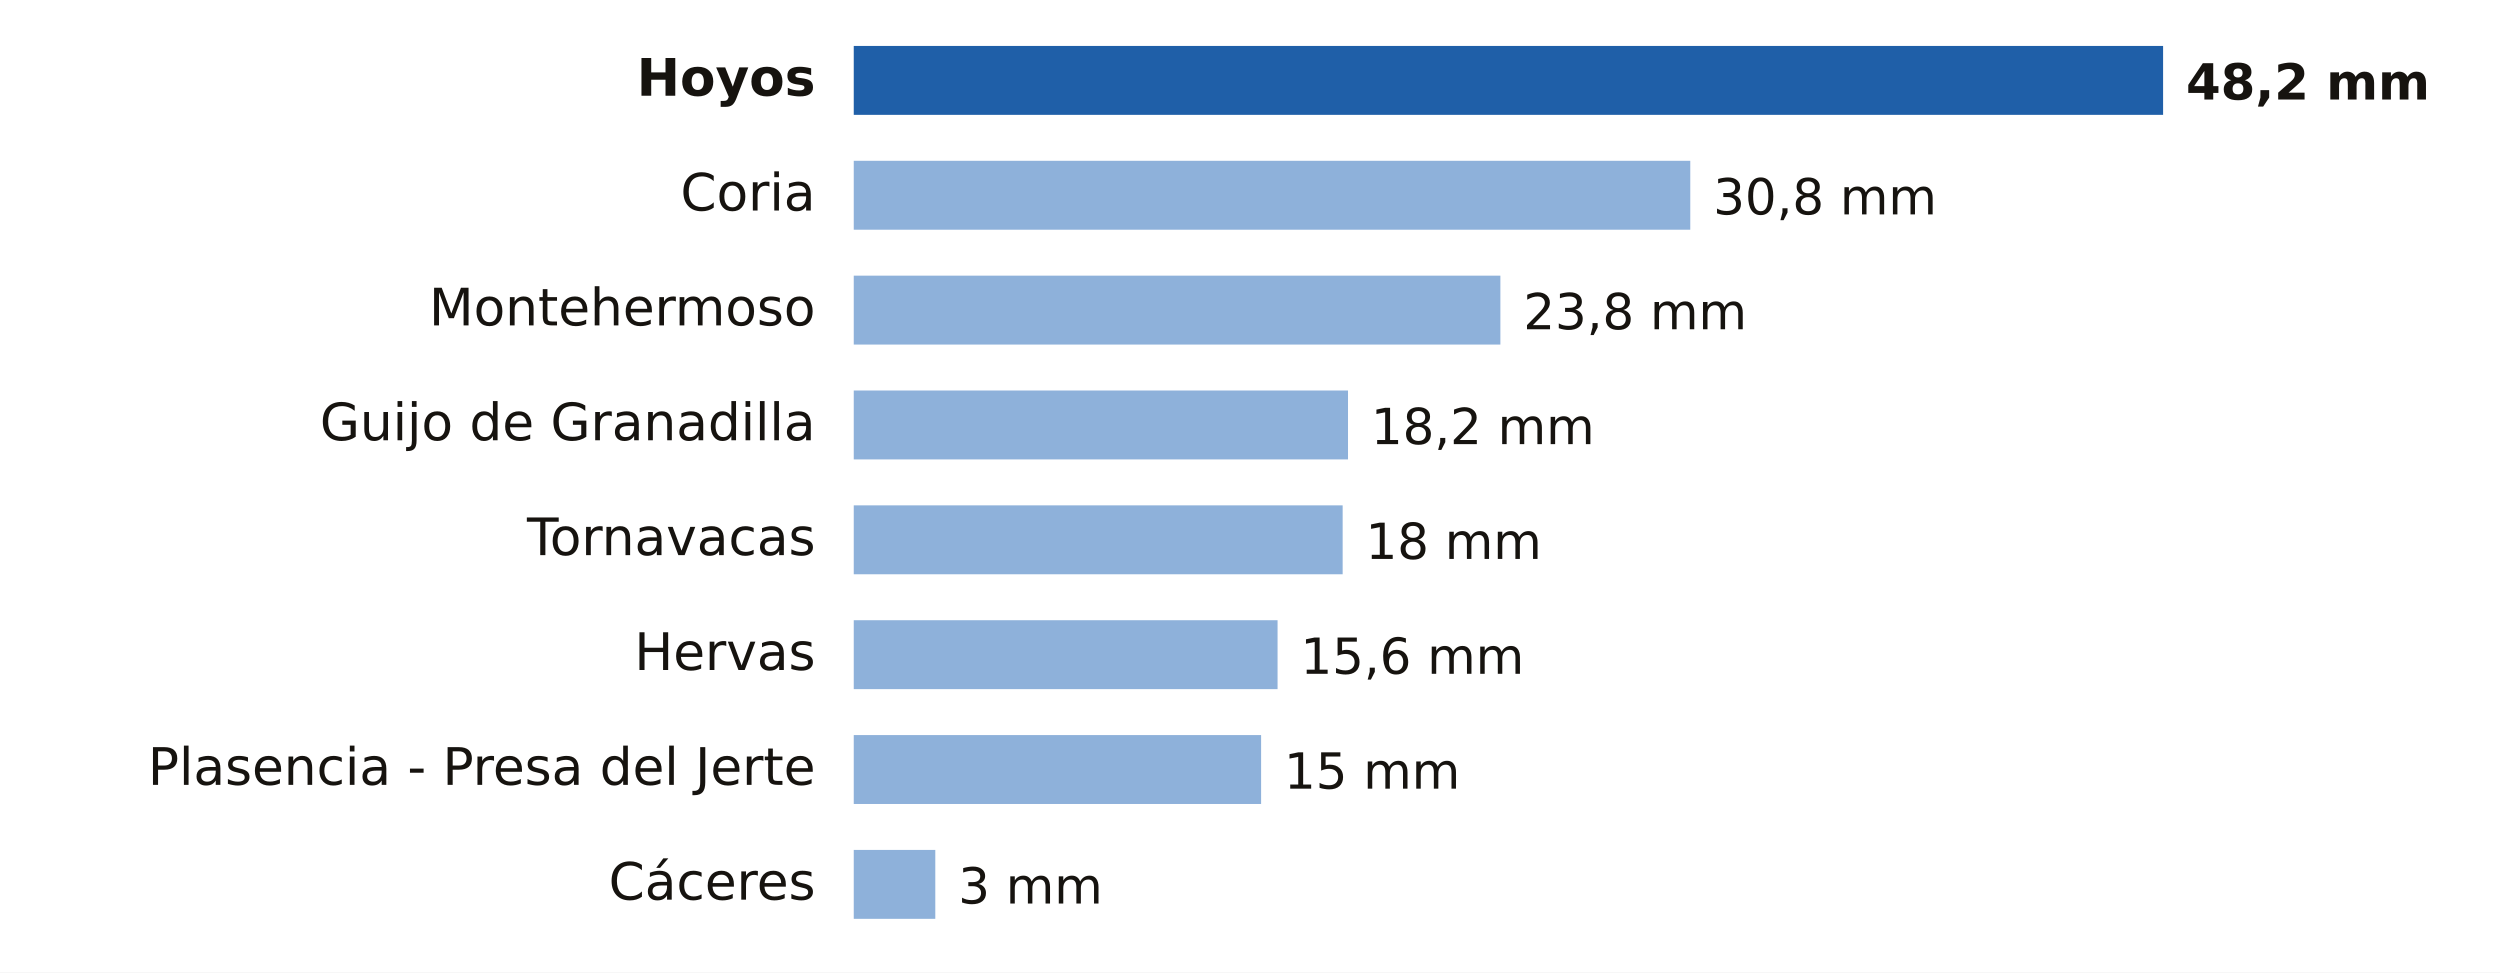
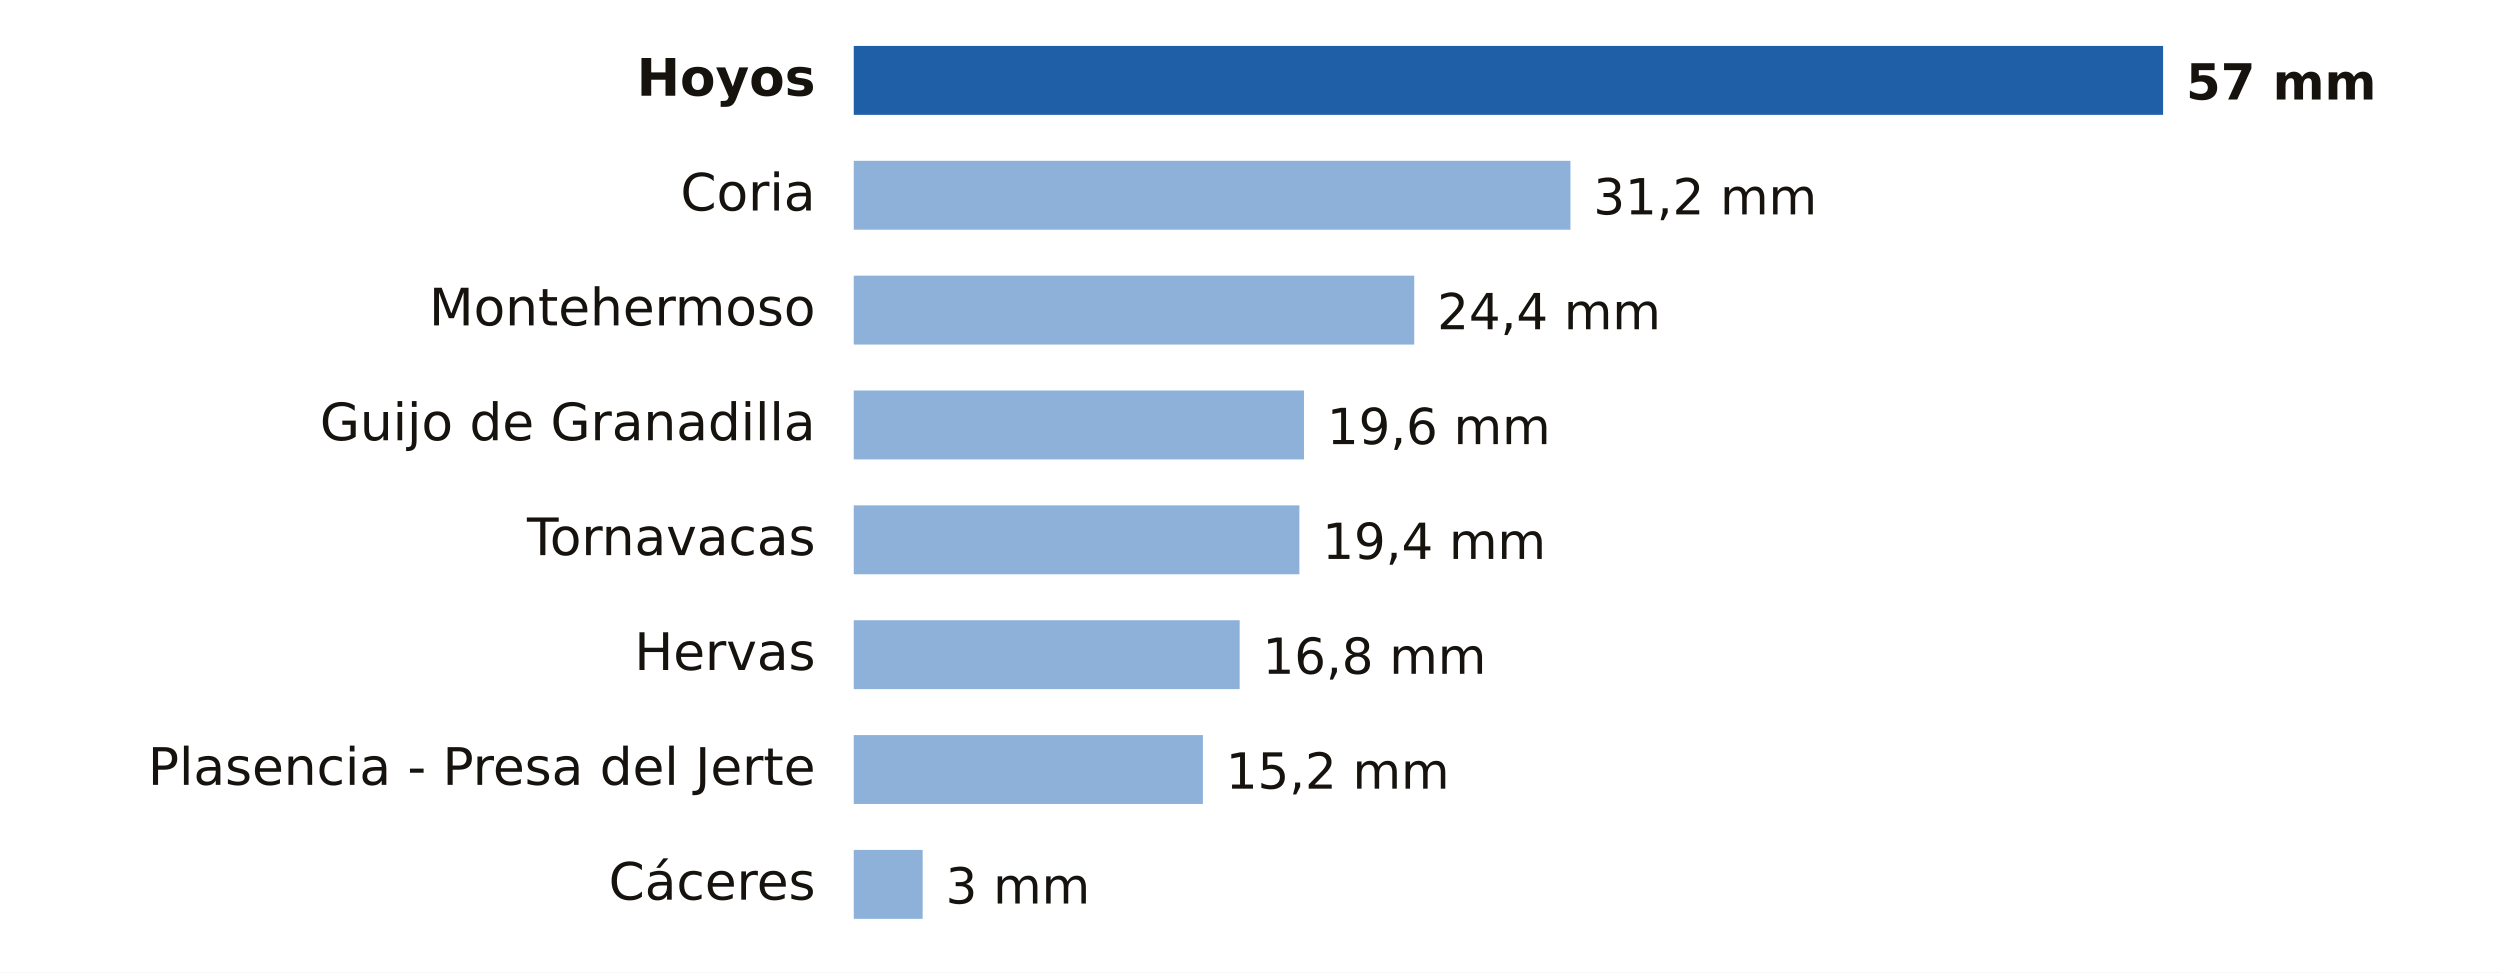
- <svg xmlns="http://www.w3.org/2000/svg" viewBox="0 0 653 254" width="653" height="254" role="img" aria-label="Lluvia entre la medianoche y las 12:00 del sábado 21 de noviembre en Cáceres">
+ <svg xmlns="http://www.w3.org/2000/svg" viewBox="0 0 653 254" width="653" height="254" role="img" aria-label="Lluvia entre la medianoche y las 15:00 del sábado 21 de noviembre en Cáceres">
  <rect width="653" height="254" fill="#FFFFFF" />
  <text x="213.0" y="25.0" font-size="13.5" fill="#16130F" text-anchor="end" font-weight="600" font-family="Public Sans, DejaVu Sans, Arial, sans-serif">Hoyos</text>
  <rect x="223" y="12" width="342.0" height="18" fill="#1F5FA8" />
-   <text x="571.0" y="26.0" font-size="13" fill="#16130F" text-anchor="start" font-weight="700" font-family="Public Sans, DejaVu Sans, Arial, sans-serif">48,2 mm</text>
+   <text x="571.0" y="26.0" font-size="13" fill="#16130F" text-anchor="start" font-weight="700" font-family="Public Sans, DejaVu Sans, Arial, sans-serif">57 mm</text>
  <text x="213.0" y="55.0" font-size="13.5" fill="#16130F" text-anchor="end" font-weight="400" font-family="Public Sans, DejaVu Sans, Arial, sans-serif">Coria</text>
-   <rect x="223" y="42" width="218.5" height="18" fill="#8EB1DA" />
-   <text x="447.5" y="56.0" font-size="13" fill="#16130F" text-anchor="start" font-weight="500" font-family="Public Sans, DejaVu Sans, Arial, sans-serif">30,8 mm</text>
+   <rect x="223" y="42" width="187.2" height="18" fill="#8EB1DA" />
+   <text x="416.2" y="56.0" font-size="13" fill="#16130F" text-anchor="start" font-weight="500" font-family="Public Sans, DejaVu Sans, Arial, sans-serif">31,2 mm</text>
  <text x="213.0" y="85.0" font-size="13.5" fill="#16130F" text-anchor="end" font-weight="400" font-family="Public Sans, DejaVu Sans, Arial, sans-serif">Montehermoso</text>
-   <rect x="223" y="72" width="168.9" height="18" fill="#8EB1DA" />
-   <text x="397.9" y="86.0" font-size="13" fill="#16130F" text-anchor="start" font-weight="500" font-family="Public Sans, DejaVu Sans, Arial, sans-serif">23,8 mm</text>
+   <rect x="223" y="72" width="146.4" height="18" fill="#8EB1DA" />
+   <text x="375.4" y="86.0" font-size="13" fill="#16130F" text-anchor="start" font-weight="500" font-family="Public Sans, DejaVu Sans, Arial, sans-serif">24,4 mm</text>
  <text x="213.0" y="115.0" font-size="13.5" fill="#16130F" text-anchor="end" font-weight="400" font-family="Public Sans, DejaVu Sans, Arial, sans-serif">Guijo de Granadilla</text>
-   <rect x="223" y="102" width="129.1" height="18" fill="#8EB1DA" />
-   <text x="358.1" y="116.0" font-size="13" fill="#16130F" text-anchor="start" font-weight="500" font-family="Public Sans, DejaVu Sans, Arial, sans-serif">18,2 mm</text>
+   <rect x="223" y="102" width="117.6" height="18" fill="#8EB1DA" />
+   <text x="346.6" y="116.0" font-size="13" fill="#16130F" text-anchor="start" font-weight="500" font-family="Public Sans, DejaVu Sans, Arial, sans-serif">19,6 mm</text>
  <text x="213.0" y="145.0" font-size="13.5" fill="#16130F" text-anchor="end" font-weight="400" font-family="Public Sans, DejaVu Sans, Arial, sans-serif">Tornavacas</text>
-   <rect x="223" y="132" width="127.7" height="18" fill="#8EB1DA" />
-   <text x="356.7" y="146.0" font-size="13" fill="#16130F" text-anchor="start" font-weight="500" font-family="Public Sans, DejaVu Sans, Arial, sans-serif">18 mm</text>
+   <rect x="223" y="132" width="116.4" height="18" fill="#8EB1DA" />
+   <text x="345.4" y="146.0" font-size="13" fill="#16130F" text-anchor="start" font-weight="500" font-family="Public Sans, DejaVu Sans, Arial, sans-serif">19,4 mm</text>
  <text x="213.0" y="175.0" font-size="13.5" fill="#16130F" text-anchor="end" font-weight="400" font-family="Public Sans, DejaVu Sans, Arial, sans-serif">Hervas</text>
-   <rect x="223" y="162" width="110.7" height="18" fill="#8EB1DA" />
-   <text x="339.7" y="176.0" font-size="13" fill="#16130F" text-anchor="start" font-weight="500" font-family="Public Sans, DejaVu Sans, Arial, sans-serif">15,6 mm</text>
+   <rect x="223" y="162" width="100.8" height="18" fill="#8EB1DA" />
+   <text x="329.8" y="176.0" font-size="13" fill="#16130F" text-anchor="start" font-weight="500" font-family="Public Sans, DejaVu Sans, Arial, sans-serif">16,8 mm</text>
  <text x="213.0" y="205.0" font-size="13.5" fill="#16130F" text-anchor="end" font-weight="400" font-family="Public Sans, DejaVu Sans, Arial, sans-serif">Plasencia - Presa del Jerte</text>
-   <rect x="223" y="192" width="106.4" height="18" fill="#8EB1DA" />
-   <text x="335.4" y="206.0" font-size="13" fill="#16130F" text-anchor="start" font-weight="500" font-family="Public Sans, DejaVu Sans, Arial, sans-serif">15 mm</text>
+   <rect x="223" y="192" width="91.2" height="18" fill="#8EB1DA" />
+   <text x="320.2" y="206.0" font-size="13" fill="#16130F" text-anchor="start" font-weight="500" font-family="Public Sans, DejaVu Sans, Arial, sans-serif">15,2 mm</text>
  <text x="213.0" y="235.0" font-size="13.5" fill="#16130F" text-anchor="end" font-weight="400" font-family="Public Sans, DejaVu Sans, Arial, sans-serif">Cáceres</text>
-   <rect x="223" y="222" width="21.3" height="18" fill="#8EB1DA" />
-   <text x="250.3" y="236.0" font-size="13" fill="#16130F" text-anchor="start" font-weight="500" font-family="Public Sans, DejaVu Sans, Arial, sans-serif">3 mm</text>
+   <rect x="223" y="222" width="18.0" height="18" fill="#8EB1DA" />
+   <text x="247.0" y="236.0" font-size="13" fill="#16130F" text-anchor="start" font-weight="500" font-family="Public Sans, DejaVu Sans, Arial, sans-serif">3 mm</text>
</svg>
